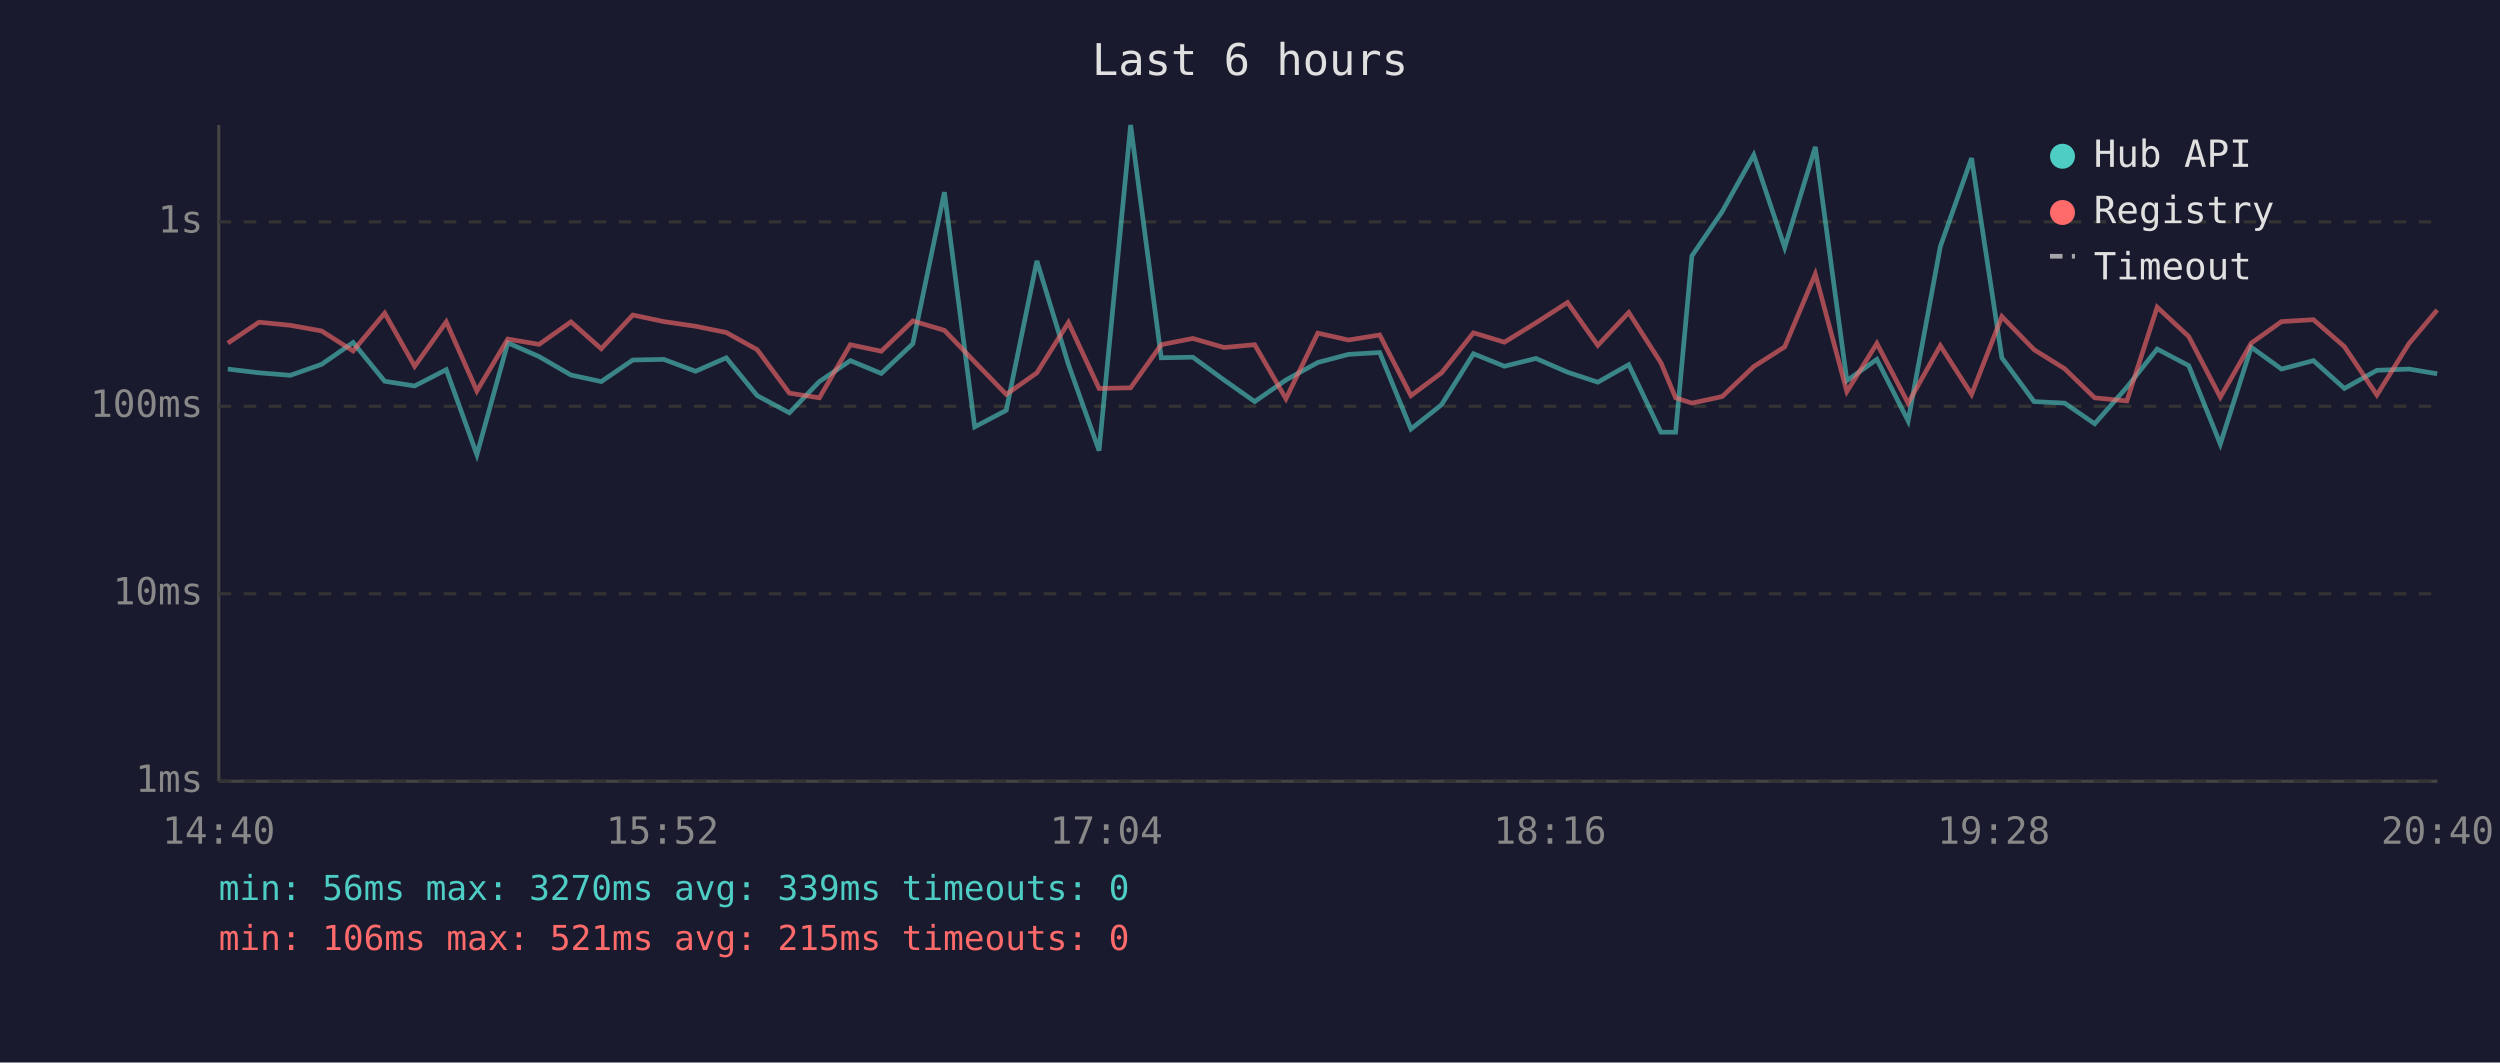
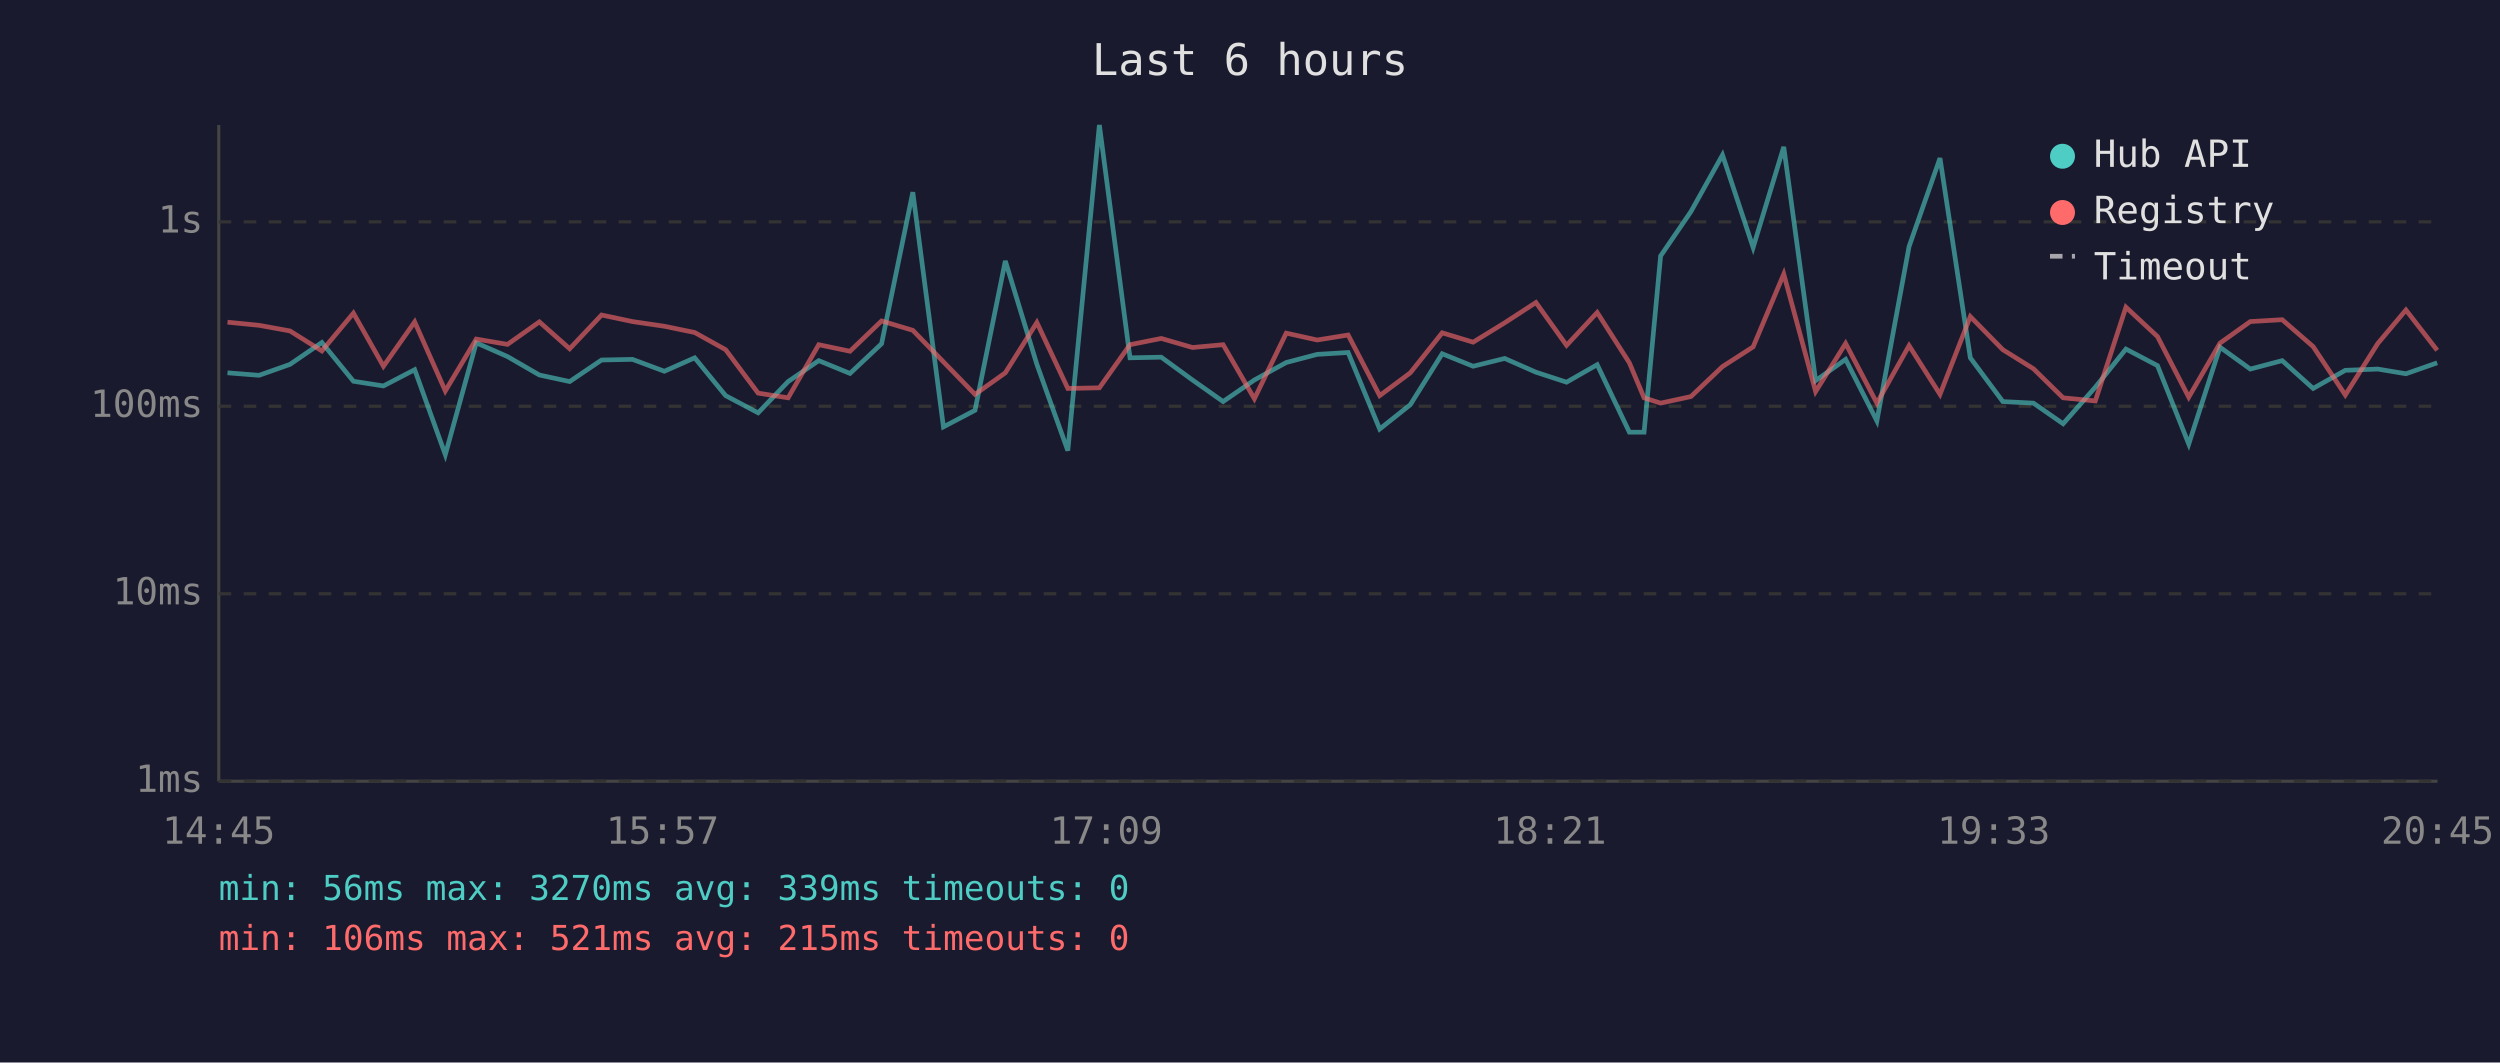
<svg xmlns="http://www.w3.org/2000/svg" viewBox="0 0 800 340" font-family="monospace" font-size="12">
  <rect width="800" height="340" fill="#1a1a2e" />
  <text x="400" y="24" fill="#e0e0e0" font-size="14" text-anchor="middle">Last 6 hours</text>
  <line x1="70" y1="40" x2="70" y2="250" stroke="#444" stroke-width="1" />
  <line x1="70" y1="250" x2="780" y2="250" stroke="#444" stroke-width="1" />
  <line x1="70" y1="250" x2="780" y2="250" stroke="#333" stroke-width="1" stroke-dasharray="4" />
  <text x="65" y="250" fill="#888" text-anchor="end" dominant-baseline="middle">1ms</text>
  <line x1="70" y1="190" x2="780" y2="190" stroke="#333" stroke-width="1" stroke-dasharray="4" />
  <text x="65" y="190" fill="#888" text-anchor="end" dominant-baseline="middle">10ms</text>
  <line x1="70" y1="130" x2="780" y2="130" stroke="#333" stroke-width="1" stroke-dasharray="4" />
  <text x="65" y="130" fill="#888" text-anchor="end" dominant-baseline="middle">100ms</text>
  <line x1="70" y1="71" x2="780" y2="71" stroke="#333" stroke-width="1" stroke-dasharray="4" />
  <text x="65" y="71" fill="#888" text-anchor="end" dominant-baseline="middle">1s</text>
-   <text x="70" y="270" fill="#888" text-anchor="middle">14:40</text>
-   <text x="212" y="270" fill="#888" text-anchor="middle">15:52</text>
-   <text x="354" y="270" fill="#888" text-anchor="middle">17:04</text>
-   <text x="496" y="270" fill="#888" text-anchor="middle">18:16</text>
-   <text x="638" y="270" fill="#888" text-anchor="middle">19:28</text>
-   <text x="780" y="270" fill="#888" text-anchor="middle">20:40</text>
-   <polyline points="72.9,118.1 82.9,119.3 92.9,120.1 102.9,116.6 113.0,109.6 123.1,122.0 132.7,123.5 142.8,118.3 152.6,145.5 162.5,109.7 172.5,114.1 182.7,120.0 192.4,122.1 202.5,115.2 212.4,115.0 222.6,118.8 232.4,114.5 242.3,126.6 252.6,132.1 262.2,122.1 272.1,115.4 282.0,119.5 292.1,110.0 302.2,61.5 311.9,136.6 322.0,131.3 331.8,83.5 341.9,116.6 351.7,144.2 361.8,40.0 371.6,114.5 381.7,114.3 391.7,121.6 401.5,128.5 411.5,121.6 421.7,116.0 431.5,113.4 441.5,112.8 451.5,137.3 461.3,129.5 471.5,113.2 481.4,117.2 491.5,114.7 501.6,119.1 511.3,122.3 521.2,116.7 531.5,138.3 536.2,138.3 541.4,81.9 551.1,67.7 561.2,49.6 571.1,79.2 580.9,47.0 591.0,121.8 600.6,115.0 610.6,134.7 620.9,78.9 630.9,50.6 640.6,114.5 650.9,128.5 660.7,129.0 670.3,135.6 680.6,123.9 690.3,111.7 700.4,117.0 710.5,142.1 720.4,111.1 730.1,118.1 740.3,115.4 750.2,124.3 760.6,118.5 770.9,118.1 779.9,119.6" fill="none" stroke="#4ecdc4" stroke-width="1.5" opacity="0.6" />
-   <polyline points="72.9,109.8 82.9,103.1 92.9,104.1 102.9,105.9 113.0,112.3 123.1,100.2 132.7,117.2 142.8,103.0 152.6,125.1 162.5,108.5 172.5,110.2 182.7,103.0 192.4,111.6 202.5,100.8 212.4,102.9 222.6,104.4 232.4,106.4 242.3,111.9 252.6,125.8 262.2,127.3 272.1,110.3 282.0,112.4 292.1,102.7 302.2,105.7 311.9,115.8 322.0,126.2 331.8,119.3 341.9,103.2 351.7,124.3 361.8,124.1 371.6,110.3 381.7,108.3 391.7,111.2 401.5,110.3 411.5,127.6 421.7,106.6 431.5,108.8 441.5,107.2 451.5,126.6 461.3,119.3 471.5,106.5 481.4,109.5 491.5,103.3 501.6,96.8 511.3,110.5 521.2,100.0 531.5,116.1 536.2,127.3 541.4,129.0 551.1,126.9 561.2,117.3 571.1,111.0 580.9,87.7 591.0,125.3 600.6,109.9 610.6,129.0 620.9,110.6 630.9,126.2 640.6,101.3 650.9,111.9 660.7,118.0 670.3,127.3 680.6,128.3 690.3,98.3 700.4,107.7 710.5,127.1 720.4,109.8 730.1,102.9 740.3,102.3 750.2,110.9 760.6,126.4 770.9,109.9 779.9,99.2" fill="none" stroke="#ff6b6b" stroke-width="1.5" opacity="0.6" />
+   <text x="70" y="270" fill="#888" text-anchor="middle">14:45</text>
+   <text x="212" y="270" fill="#888" text-anchor="middle">15:57</text>
+   <text x="354" y="270" fill="#888" text-anchor="middle">17:09</text>
+   <text x="496" y="270" fill="#888" text-anchor="middle">18:21</text>
+   <text x="638" y="270" fill="#888" text-anchor="middle">19:33</text>
+   <text x="780" y="270" fill="#888" text-anchor="middle">20:45</text>
+   <polyline points="72.8,119.3 82.9,120.1 92.8,116.6 103.0,109.6 113.1,122.0 122.7,123.5 132.7,118.3 142.5,145.5 152.4,109.7 162.4,114.1 172.6,120.0 182.3,122.1 192.5,115.2 202.4,115.0 212.6,118.8 222.3,114.5 232.2,126.6 242.6,132.1 252.2,122.1 262.0,115.4 272.0,119.5 282.1,110.0 292.1,61.5 301.9,136.6 312.0,131.3 321.7,83.5 331.8,116.6 341.7,144.2 351.8,40.0 361.6,114.5 371.6,114.3 381.6,121.6 391.4,128.5 401.4,121.6 411.6,116.0 421.5,113.4 431.4,112.8 441.5,137.3 451.3,129.5 461.5,113.2 471.4,117.2 481.5,114.7 491.5,119.1 501.3,122.3 511.1,116.7 521.4,138.3 526.1,138.3 531.4,81.9 541.1,67.7 551.2,49.6 561.0,79.2 570.8,47.0 581.0,121.8 590.6,115.0 600.6,134.7 610.9,78.9 620.8,50.6 630.5,114.5 640.9,128.5 650.7,129.0 660.2,135.6 670.5,123.9 680.3,111.7 690.4,117.0 700.4,142.1 710.4,111.1 720.1,118.1 730.3,115.4 740.2,124.3 750.5,118.5 760.9,118.1 769.9,119.6 779.9,116.1" fill="none" stroke="#4ecdc4" stroke-width="1.5" opacity="0.6" />
+   <polyline points="72.8,103.1 82.9,104.1 92.8,105.9 103.0,112.3 113.1,100.2 122.7,117.2 132.7,103.0 142.5,125.1 152.4,108.5 162.4,110.2 172.6,103.0 182.3,111.6 192.5,100.8 202.4,102.9 212.6,104.4 222.3,106.4 232.2,111.9 242.6,125.8 252.2,127.3 262.0,110.3 272.0,112.4 282.1,102.7 292.1,105.7 301.9,115.8 312.0,126.2 321.7,119.3 331.8,103.2 341.7,124.3 351.8,124.1 361.6,110.3 371.6,108.3 381.6,111.2 391.4,110.3 401.4,127.6 411.6,106.6 421.5,108.8 431.4,107.2 441.5,126.6 451.3,119.3 461.5,106.5 471.4,109.5 481.5,103.3 491.5,96.8 501.3,110.5 511.1,100.0 521.4,116.1 526.1,127.3 531.4,129.0 541.1,126.9 551.2,117.3 561.0,111.0 570.8,87.7 581.0,125.3 590.6,109.9 600.6,129.0 610.9,110.6 620.8,126.2 630.5,101.3 640.9,111.9 650.7,118.0 660.2,127.3 670.5,128.3 680.3,98.3 690.4,107.7 700.4,127.1 710.4,109.8 720.1,102.9 730.3,102.3 740.2,110.9 750.5,126.4 760.9,109.9 769.9,99.2 779.9,112.1" fill="none" stroke="#ff6b6b" stroke-width="1.5" opacity="0.6" />
  <circle cx="660" cy="50" r="4" fill="#4ecdc4" />
  <text x="670" y="50" fill="#e0e0e0" dominant-baseline="middle">Hub API</text>
  <circle cx="660" cy="68" r="4" fill="#ff6b6b" />
  <text x="670" y="68" fill="#e0e0e0" dominant-baseline="middle">Registry</text>
  <line x1="656" y1="82" x2="664" y2="82" stroke="#e0e0e0" stroke-width="1.5" stroke-dasharray="4,3" opacity="0.7" />
  <text x="670" y="86" fill="#e0e0e0" dominant-baseline="middle">Timeout</text>
  <text x="70" y="288" fill="#4ecdc4" font-size="11">min: 56ms  max: 3270ms  avg: 339ms  timeouts: 0</text>
  <text x="70" y="304" fill="#ff6b6b" font-size="11">min: 106ms  max: 521ms  avg: 215ms  timeouts: 0</text>
</svg>
